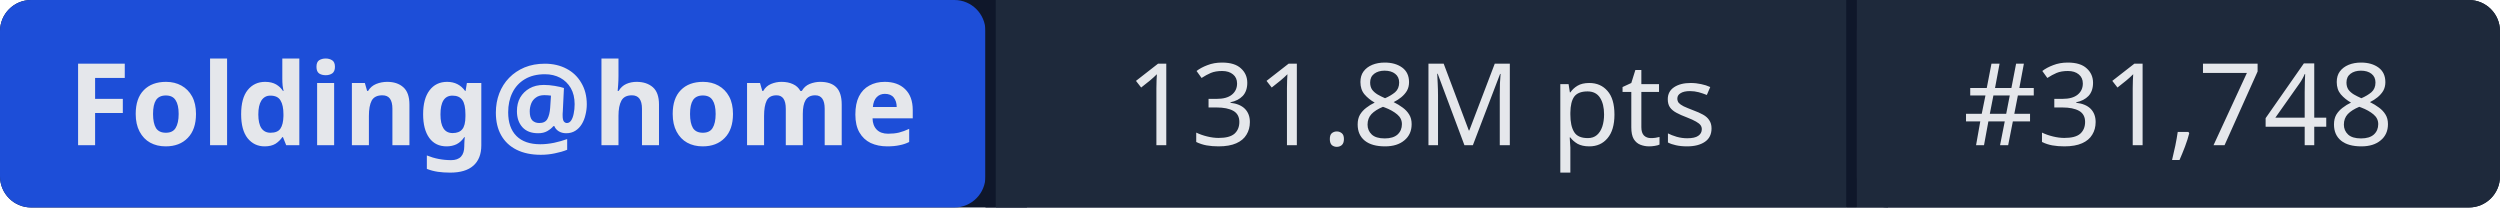
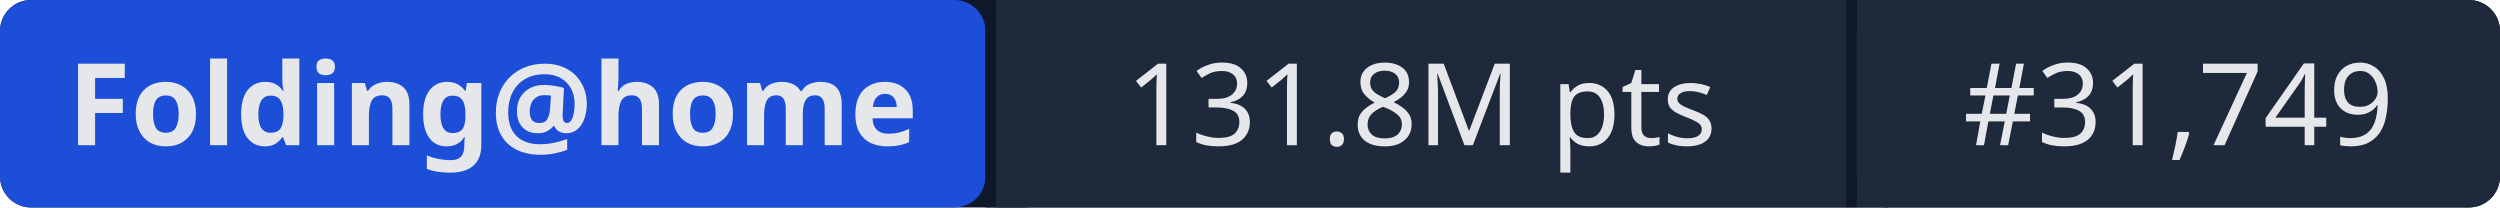
- <svg xmlns="http://www.w3.org/2000/svg" width="241" height="20" role="img" aria-label="Folding@home: 131.8M pts | #31,748">
+ <svg xmlns="http://www.w3.org/2000/svg" width="241" height="20" role="img" aria-label="Folding@home: 131.8M pts | #31,749">
  <rect width="241" height="20" rx="3" fill="#0f172a" />
  <rect x="0" width="95" height="20" rx="3" fill="#1d4ed8" />
  <rect x="95" width="1" height="20" fill="#0f172a" />
  <rect x="96" width="82" height="20" fill="#1e293b" />
  <rect x="178" width="1" height="20" fill="#0f172a" />
  <rect x="179" width="62" height="20" rx="3" fill="#1e293b" />
  <rect x="96" width="3" height="20" fill="#1e293b" />
  <rect x="179" width="3" height="20" fill="#1e293b" />
  <g fill="#e5e7eb" font-family="system-ui,sans-serif" font-size="11" text-anchor="middle">
    <text x="47.5" y="14" font-weight="600">Folding@home</text>
    <text x="137" y="14">131.8M pts</text>
-     <text x="210" y="14">#31,748</text>
+     <text x="210" y="14">#31,749</text>
  </g>
</svg>
